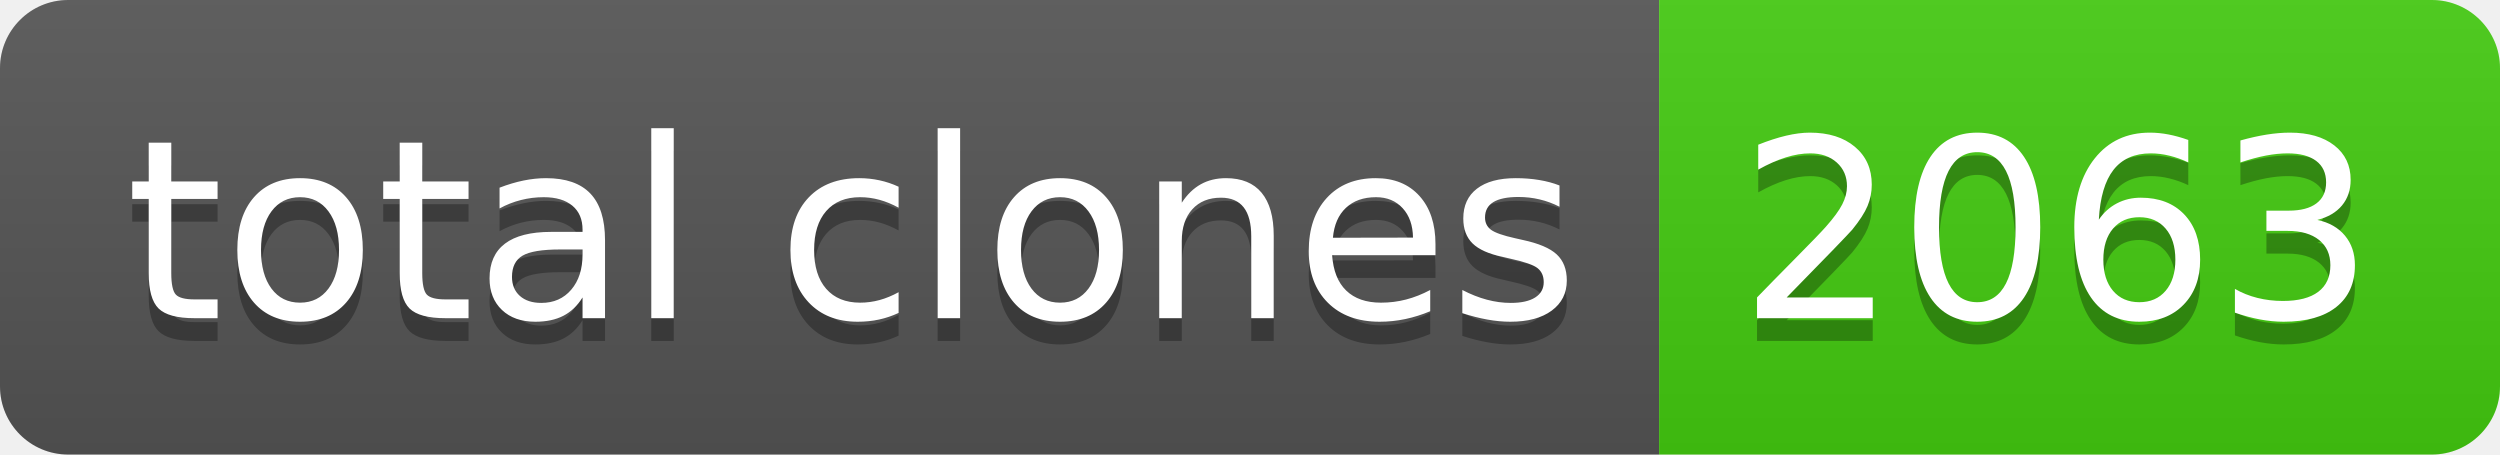
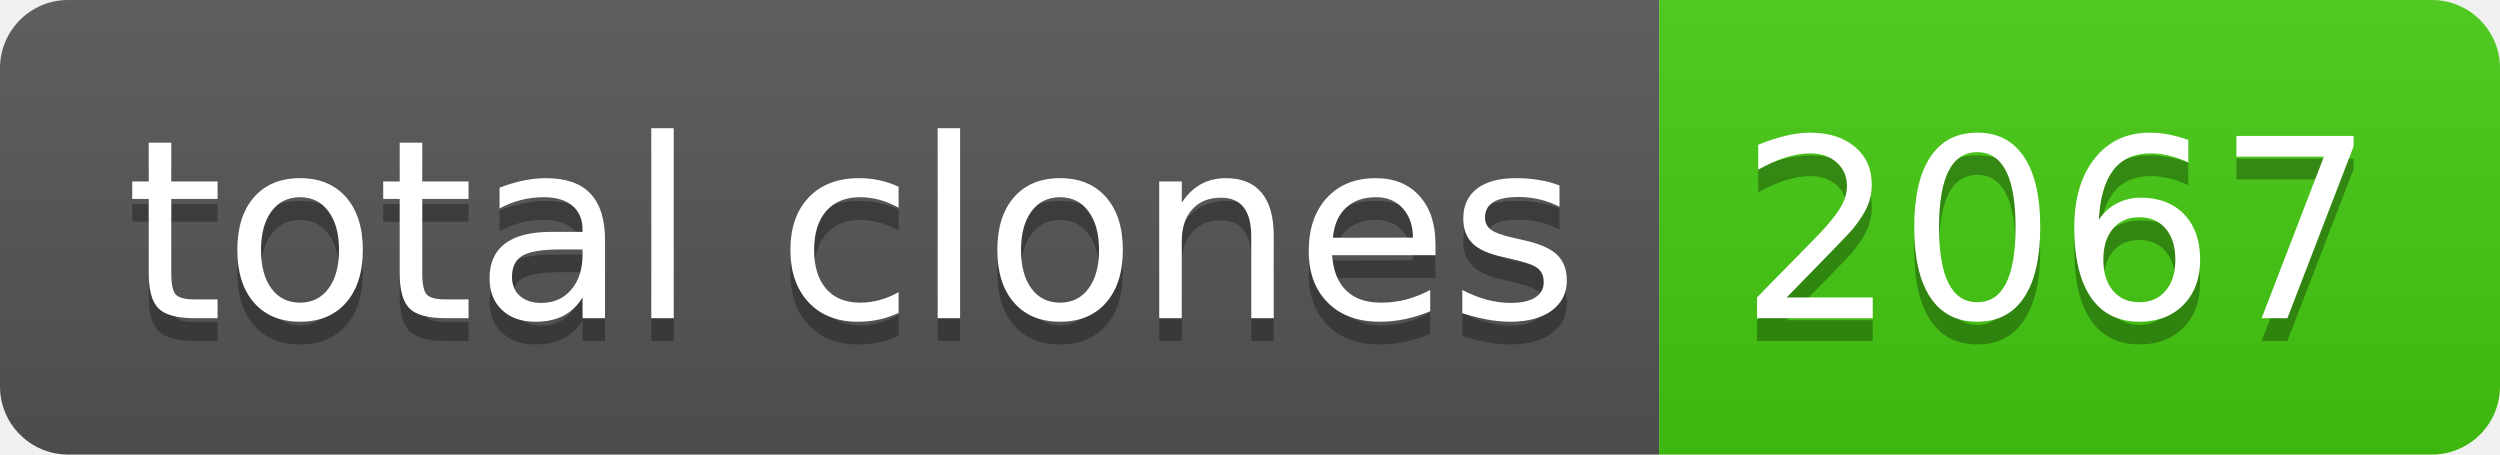
- <svg xmlns="http://www.w3.org/2000/svg" width="110" height="20" role="img" aria-label="total clones: 2063">
+ <svg xmlns="http://www.w3.org/2000/svg" width="110" height="20" role="img" aria-label="total clones: 2067">
  <linearGradient id="s" x2="0" y2="100%">
    <stop offset="0" stop-color="#bbb" stop-opacity=".1" />
    <stop offset="1" stop-opacity=".1" />
  </linearGradient>
  <clipPath id="r">
    <rect width="110" height="20" rx="3" fill="#fff" />
  </clipPath>
  <g clip-path="url(#r)">
    <rect width="73" height="20" fill="#555" />
    <rect x="73" width="37" height="20" fill="#4c1" />
    <rect width="110" height="20" fill="url(#s)" />
  </g>
  <g fill="#fff" text-anchor="middle" font-family="Verdana,Geneva,DejaVu Sans,sans-serif" text-rendering="geometricPrecision" font-size="110">
    <text aria-hidden="true" x="375" y="150" fill="#010101" fill-opacity=".3" transform="scale(.1)" textLength="630">total clones</text>
    <text x="375" y="140" transform="scale(.1)" fill="#fff" textLength="630">total clones</text>
-     <text aria-hidden="true" x="905" y="150" fill="#010101" fill-opacity=".3" transform="scale(.1)" textLength="270">2063</text>
-     <text x="905" y="140" transform="scale(.1)" fill="#fff" textLength="270">2063</text>
+     <text aria-hidden="true" x="905" y="150" fill="#010101" fill-opacity=".3" transform="scale(.1)" textLength="270">2067</text>
+     <text x="905" y="140" transform="scale(.1)" fill="#fff" textLength="270">2067</text>
  </g>
</svg>
